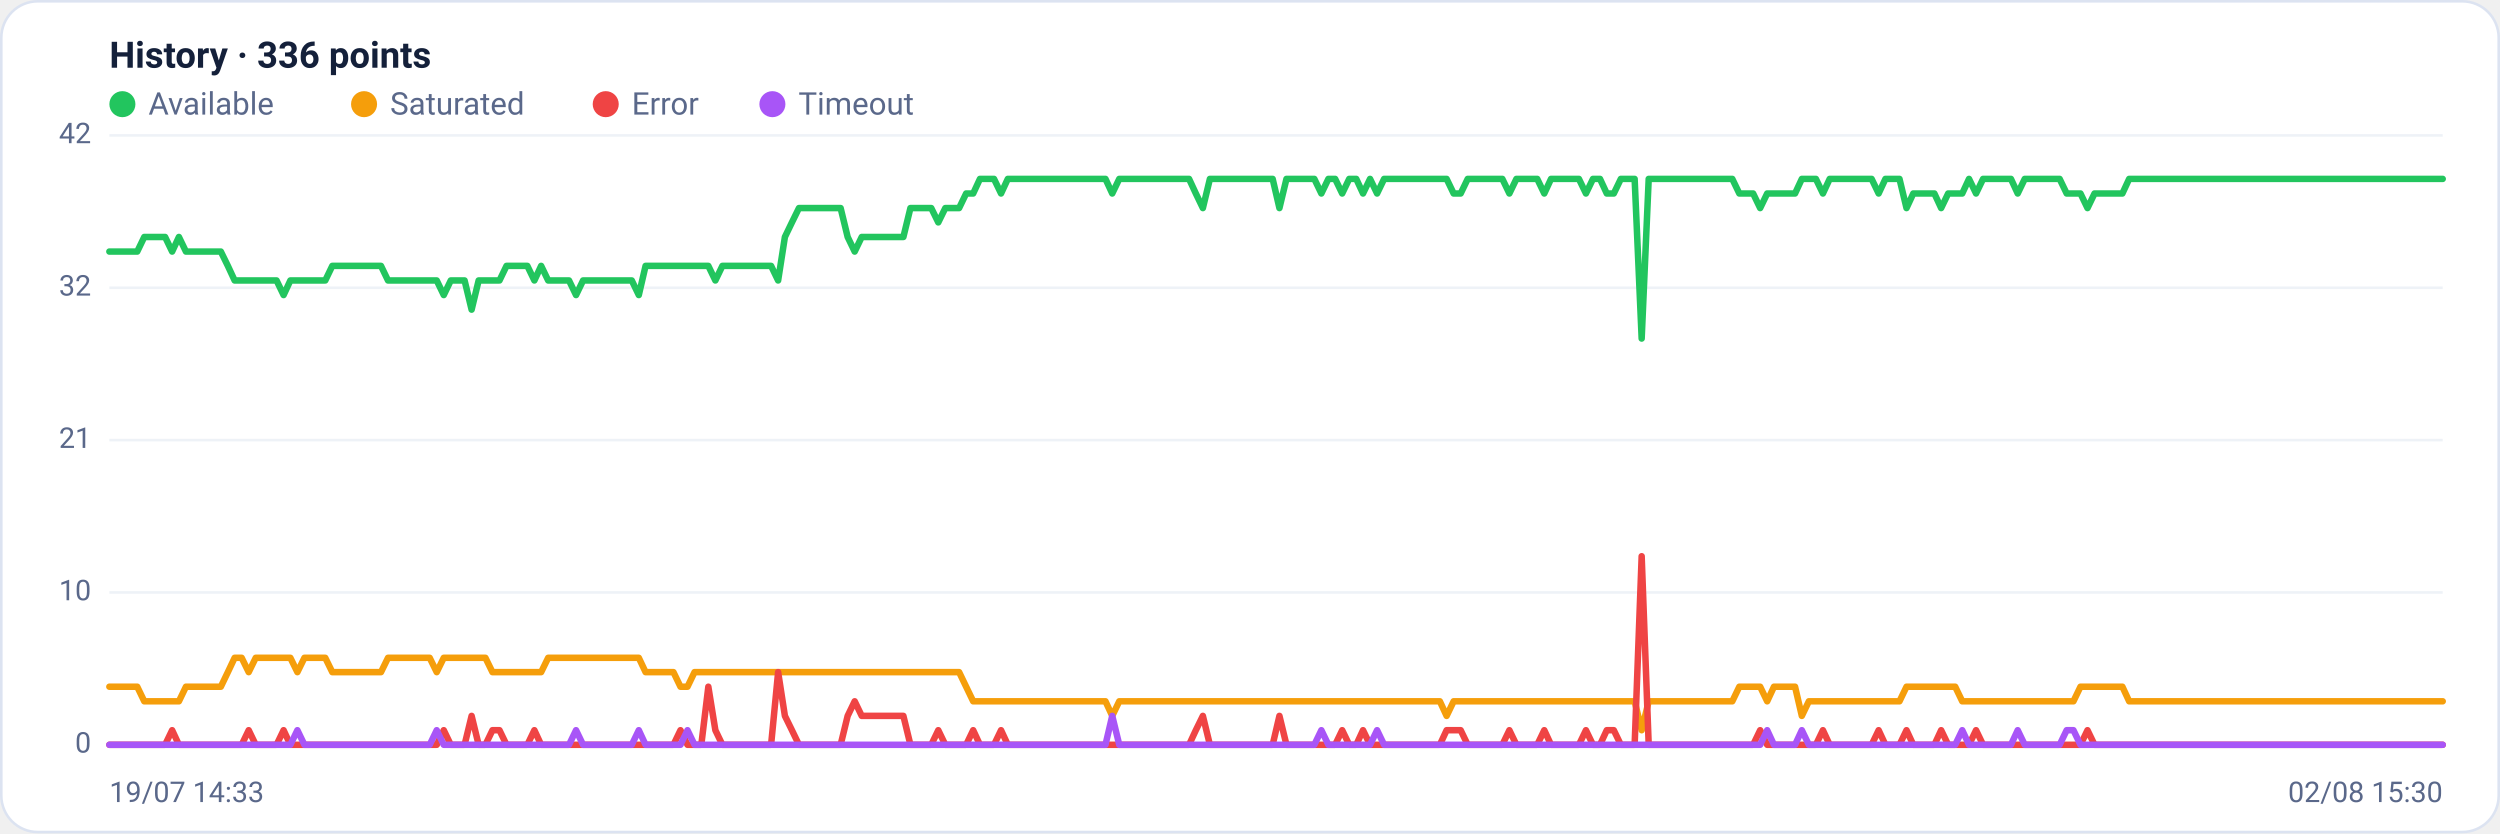
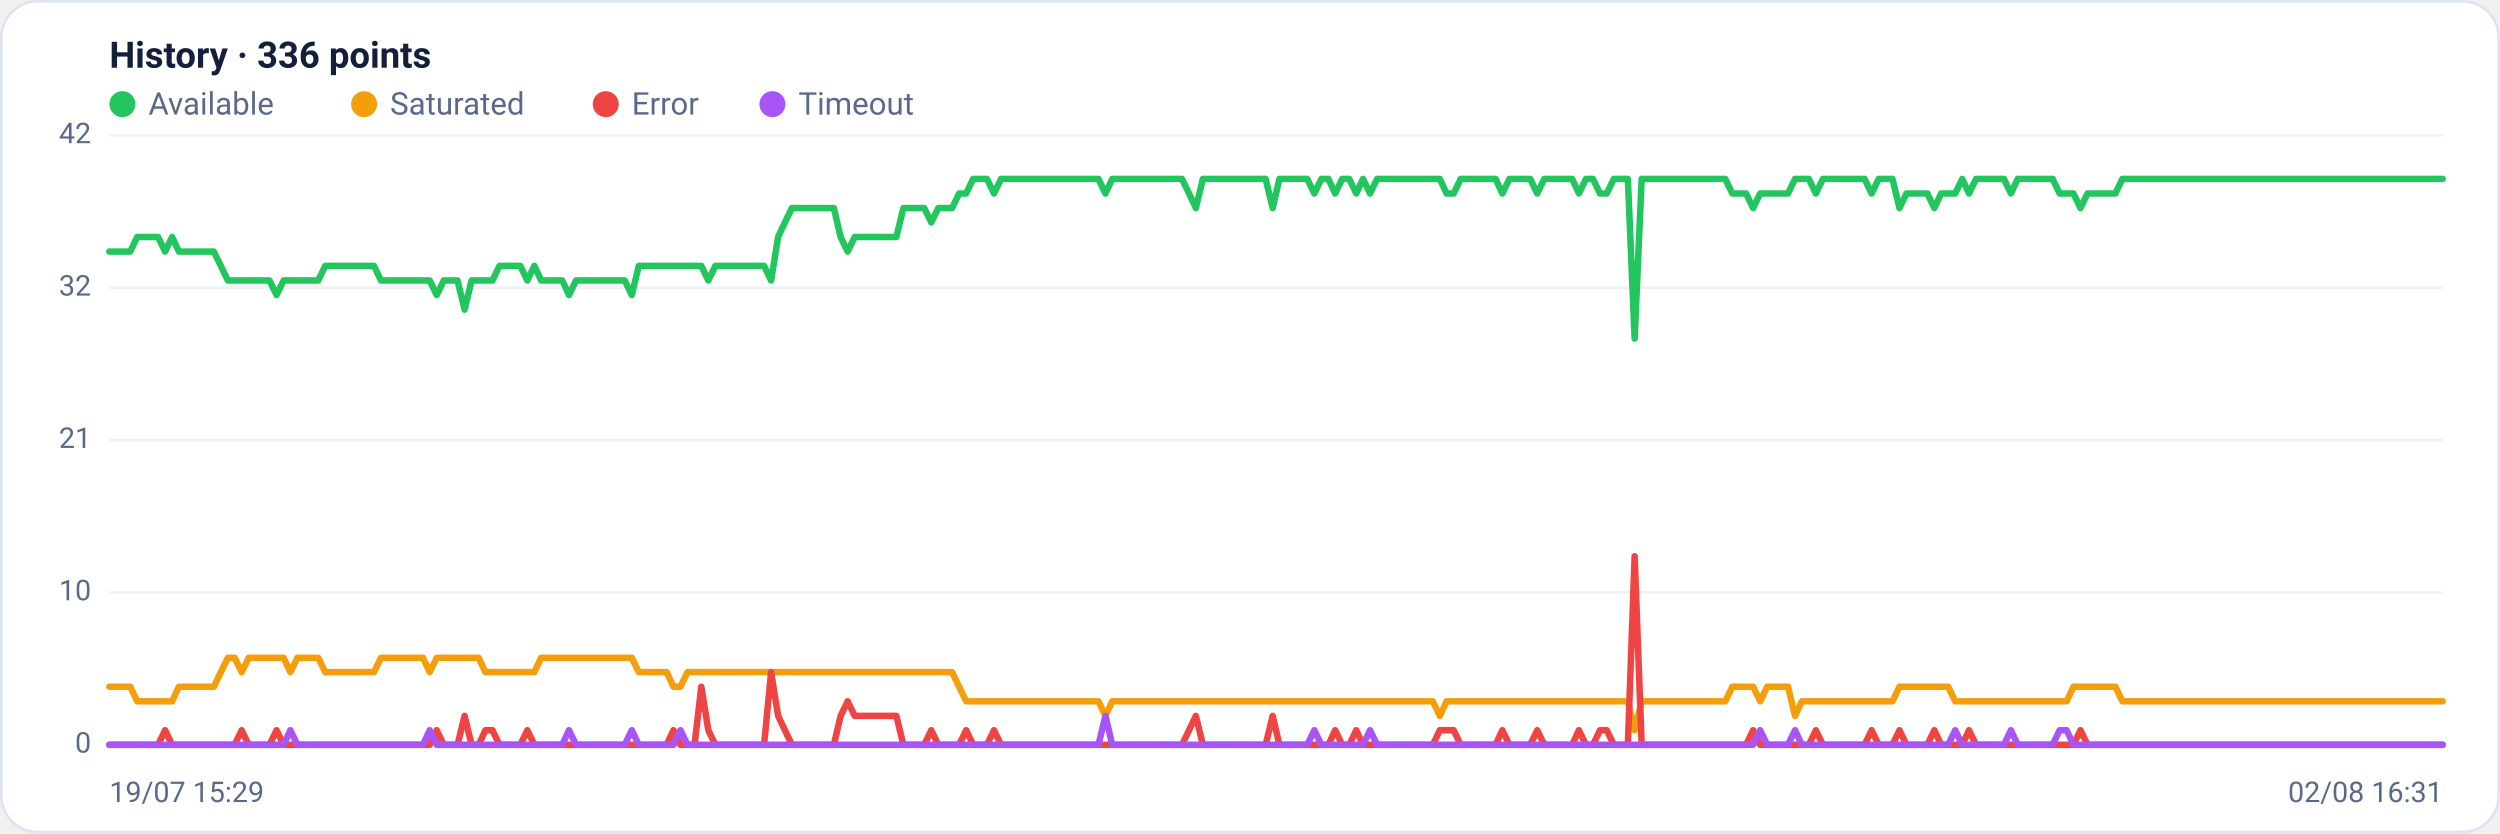
<svg xmlns="http://www.w3.org/2000/svg" viewBox="0 0 960 320" width="960" height="320" font-family="Segoe UI, system-ui, -apple-system, Roboto, Helvetica, Arial, sans-serif" role="img" aria-label="Availability history per region">
  <rect x="0.5" y="0.5" width="959" height="319" rx="14" fill="#ffffff" stroke="#dce3f1" />
  <text x="42" y="26" font-size="14" font-weight="600" fill="#14203a">History · 336 points</text>
  <circle cx="47" cy="40" r="5" fill="#22c55e" />
  <text x="57" y="44" font-size="12" fill="#5a688a">Available</text>
  <circle cx="139.8" cy="40" r="5" fill="#f59e0b" />
  <text x="149.8" y="44" font-size="12" fill="#5a688a">Saturated</text>
  <circle cx="232.6" cy="40" r="5" fill="#ef4444" />
  <text x="242.6" y="44" font-size="12" fill="#5a688a">Error</text>
  <circle cx="296.6" cy="40" r="5" fill="#a855f7" />
  <text x="306.6" y="44" font-size="12" fill="#5a688a">Timeout</text>
  <line x1="42" y1="286.0" x2="938" y2="286.0" stroke="#eef2f7" stroke-width="1" />
  <text x="35" y="289.0" text-anchor="end" font-size="11" fill="#5a688a">0</text>
  <line x1="42" y1="227.5" x2="938" y2="227.5" stroke="#eef2f7" stroke-width="1" />
  <text x="35" y="230.5" text-anchor="end" font-size="11" fill="#5a688a">10</text>
  <line x1="42" y1="169.0" x2="938" y2="169.0" stroke="#eef2f7" stroke-width="1" />
  <text x="35" y="172.0" text-anchor="end" font-size="11" fill="#5a688a">21</text>
  <line x1="42" y1="110.5" x2="938" y2="110.5" stroke="#eef2f7" stroke-width="1" />
  <text x="35" y="113.5" text-anchor="end" font-size="11" fill="#5a688a">32</text>
  <line x1="42" y1="52.0" x2="938" y2="52.0" stroke="#eef2f7" stroke-width="1" />
  <text x="35" y="55.0" text-anchor="end" font-size="11" fill="#5a688a">42</text>
-   <polyline fill="none" stroke="#22c55e" stroke-width="2.5" stroke-linejoin="round" stroke-linecap="round" points="42.0,96.6 44.7,96.6 47.3,96.6 50.0,96.6 52.7,96.6 55.4,91.0 58.0,91.0 60.7,91.0 63.4,91.0 66.1,96.6 68.7,91.0 71.4,96.6 74.1,96.6 76.8,96.6 79.4,96.6 82.1,96.6 84.8,96.6 87.5,102.1 90.1,107.7 92.8,107.7 95.5,107.7 98.2,107.7 100.8,107.7 103.5,107.7 106.2,107.7 108.9,113.3 111.5,107.7 114.2,107.7 116.9,107.7 119.6,107.7 122.2,107.7 124.9,107.7 127.6,102.1 130.3,102.1 132.9,102.1 135.6,102.1 138.3,102.1 141.0,102.1 143.6,102.1 146.3,102.1 149.0,107.7 151.7,107.7 154.3,107.7 157.0,107.7 159.7,107.7 162.4,107.7 165.0,107.7 167.7,107.7 170.4,113.3 173.1,107.7 175.7,107.7 178.4,107.7 181.1,118.9 183.8,107.7 186.4,107.7 189.1,107.7 191.8,107.7 194.5,102.1 197.1,102.1 199.8,102.1 202.5,102.1 205.2,107.7 207.8,102.1 210.5,107.7 213.2,107.7 215.9,107.7 218.5,107.7 221.2,113.3 223.9,107.7 226.5,107.7 229.2,107.7 231.9,107.7 234.6,107.7 237.2,107.7 239.9,107.7 242.6,107.7 245.3,113.3 247.9,102.1 250.6,102.1 253.3,102.1 256.0,102.1 258.6,102.1 261.3,102.1 264.0,102.1 266.7,102.1 269.3,102.1 272.0,102.1 274.7,107.7 277.4,102.1 280.0,102.1 282.7,102.1 285.4,102.1 288.1,102.1 290.7,102.1 293.4,102.1 296.1,102.1 298.8,107.7 301.4,91.0 304.1,85.4 306.8,79.9 309.5,79.9 312.1,79.9 314.8,79.9 317.5,79.9 320.2,79.9 322.8,79.9 325.5,91.0 328.2,96.6 330.9,91.0 333.5,91.0 336.2,91.0 338.9,91.0 341.6,91.0 344.2,91.0 346.9,91.0 349.6,79.9 352.3,79.9 354.9,79.9 357.6,79.9 360.3,85.4 363.0,79.9 365.6,79.9 368.3,79.9 371.0,74.3 373.7,74.3 376.3,68.7 379.0,68.7 381.7,68.7 384.4,74.3 387.0,68.7 389.7,68.7 392.4,68.7 395.1,68.7 397.7,68.7 400.4,68.7 403.1,68.7 405.7,68.7 408.4,68.7 411.1,68.7 413.8,68.7 416.4,68.7 419.1,68.7 421.8,68.7 424.5,68.7 427.1,74.3 429.8,68.7 432.5,68.7 435.2,68.7 437.8,68.7 440.5,68.7 443.2,68.7 445.9,68.7 448.5,68.7 451.2,68.7 453.9,68.7 456.6,68.7 459.2,74.3 461.9,79.9 464.6,68.7 467.3,68.7 469.9,68.7 472.6,68.7 475.3,68.7 478.0,68.7 480.6,68.7 483.3,68.7 486.0,68.7 488.7,68.7 491.3,79.9 494.0,68.7 496.7,68.7 499.4,68.7 502.0,68.7 504.7,68.7 507.4,74.3 510.1,68.7 512.7,68.7 515.4,74.3 518.1,68.7 520.8,68.7 523.4,74.3 526.1,68.7 528.8,74.3 531.5,68.7 534.1,68.7 536.8,68.7 539.5,68.7 542.2,68.7 544.8,68.7 547.5,68.7 550.2,68.7 552.9,68.7 555.5,68.7 558.2,74.3 560.9,74.3 563.6,68.7 566.2,68.7 568.9,68.7 571.6,68.7 574.3,68.7 576.9,68.7 579.6,74.3 582.3,68.7 584.9,68.7 587.6,68.7 590.3,68.7 593.0,74.3 595.6,68.7 598.3,68.7 601.0,68.7 603.7,68.7 606.3,68.7 609.0,74.3 611.7,68.7 614.4,68.7 617.0,74.3 619.7,74.3 622.4,68.7 625.1,68.7 627.7,68.7 630.4,130.0 633.1,68.7 635.8,68.7 638.4,68.7 641.1,68.7 643.8,68.7 646.5,68.7 649.1,68.7 651.8,68.7 654.5,68.7 657.2,68.7 659.8,68.7 662.5,68.7 665.2,68.7 667.9,74.3 670.5,74.3 673.2,74.3 675.9,79.9 678.6,74.3 681.2,74.3 683.9,74.3 686.6,74.3 689.3,74.3 691.9,68.7 694.6,68.7 697.3,68.7 700.0,74.3 702.6,68.7 705.3,68.7 708.0,68.7 710.7,68.7 713.3,68.7 716.0,68.7 718.7,68.7 721.4,74.3 724.0,68.7 726.7,68.7 729.4,68.7 732.1,79.9 734.7,74.3 737.4,74.3 740.1,74.3 742.8,74.3 745.4,79.9 748.1,74.3 750.8,74.3 753.5,74.3 756.1,68.7 758.8,74.3 761.5,68.7 764.1,68.7 766.8,68.7 769.5,68.7 772.2,68.7 774.8,74.3 777.5,68.7 780.2,68.7 782.9,68.7 785.5,68.7 788.2,68.7 790.9,68.7 793.6,74.3 796.2,74.3 798.9,74.3 801.6,79.9 804.3,74.3 806.9,74.3 809.6,74.3 812.3,74.3 815.0,74.3 817.6,68.7 820.3,68.7 823.0,68.7 825.7,68.7 828.3,68.7 831.0,68.7 833.7,68.7 836.4,68.7 839.0,68.7 841.7,68.7 844.4,68.7 847.1,68.7 849.7,68.7 852.4,68.7 855.1,68.7 857.8,68.7 860.4,68.7 863.1,68.7 865.8,68.7 868.5,68.7 871.1,68.7 873.8,68.7 876.5,68.7 879.2,68.7 881.8,68.7 884.5,68.7 887.2,68.7 889.9,68.7 892.5,68.7 895.2,68.7 897.9,68.7 900.6,68.7 903.2,68.7 905.9,68.7 908.6,68.7 911.3,68.7 913.9,68.7 916.6,68.7 919.3,68.7 922.0,68.7 924.6,68.7 927.3,68.7 930.0,68.7 932.7,68.7 935.3,68.7 938.0,68.7" />
-   <polyline fill="none" stroke="#f59e0b" stroke-width="2.5" stroke-linejoin="round" stroke-linecap="round" points="42.0,263.7 44.7,263.7 47.3,263.7 50.0,263.7 52.7,263.7 55.4,269.3 58.0,269.3 60.7,269.3 63.4,269.3 66.1,269.3 68.7,269.3 71.4,263.7 74.1,263.7 76.8,263.7 79.4,263.7 82.1,263.7 84.8,263.7 87.5,258.1 90.1,252.6 92.8,252.6 95.5,258.1 98.2,252.6 100.8,252.6 103.5,252.6 106.2,252.6 108.9,252.6 111.5,252.6 114.2,258.1 116.9,252.6 119.6,252.6 122.2,252.6 124.9,252.6 127.6,258.1 130.3,258.1 132.9,258.1 135.6,258.1 138.3,258.1 141.0,258.1 143.6,258.1 146.3,258.1 149.0,252.6 151.7,252.6 154.3,252.6 157.0,252.6 159.7,252.6 162.4,252.6 165.0,252.6 167.7,258.1 170.4,252.6 173.1,252.6 175.7,252.6 178.4,252.6 181.1,252.6 183.8,252.6 186.4,252.6 189.1,258.1 191.8,258.1 194.5,258.1 197.1,258.1 199.8,258.1 202.5,258.1 205.2,258.1 207.8,258.1 210.5,252.6 213.2,252.6 215.9,252.6 218.5,252.6 221.2,252.6 223.9,252.6 226.5,252.6 229.2,252.6 231.9,252.6 234.6,252.6 237.2,252.6 239.9,252.6 242.6,252.6 245.3,252.6 247.9,258.1 250.6,258.1 253.3,258.1 256.0,258.1 258.6,258.1 261.3,263.7 264.0,263.7 266.7,258.1 269.3,258.1 272.0,258.1 274.7,258.1 277.4,258.1 280.0,258.1 282.7,258.1 285.4,258.1 288.1,258.1 290.7,258.1 293.4,258.1 296.1,258.1 298.8,258.1 301.4,258.1 304.1,258.1 306.8,258.1 309.5,258.1 312.1,258.1 314.8,258.1 317.5,258.1 320.2,258.1 322.8,258.1 325.5,258.1 328.2,258.1 330.9,258.1 333.5,258.1 336.2,258.1 338.9,258.1 341.6,258.1 344.2,258.1 346.9,258.1 349.6,258.1 352.3,258.1 354.9,258.1 357.6,258.1 360.3,258.1 363.0,258.1 365.6,258.1 368.3,258.1 371.0,263.7 373.7,269.3 376.3,269.3 379.0,269.3 381.7,269.3 384.4,269.3 387.0,269.3 389.7,269.3 392.4,269.3 395.1,269.3 397.7,269.3 400.4,269.3 403.1,269.3 405.7,269.3 408.4,269.3 411.1,269.3 413.8,269.3 416.4,269.3 419.1,269.3 421.8,269.3 424.5,269.3 427.1,274.9 429.8,269.3 432.5,269.3 435.2,269.3 437.8,269.3 440.5,269.3 443.2,269.3 445.9,269.3 448.5,269.3 451.2,269.3 453.9,269.3 456.6,269.3 459.2,269.3 461.9,269.3 464.6,269.3 467.3,269.3 469.9,269.3 472.6,269.3 475.3,269.3 478.0,269.3 480.6,269.3 483.3,269.3 486.0,269.3 488.7,269.3 491.3,269.3 494.0,269.3 496.7,269.3 499.4,269.3 502.0,269.3 504.7,269.3 507.4,269.3 510.1,269.3 512.7,269.3 515.4,269.3 518.1,269.3 520.8,269.3 523.4,269.3 526.1,269.3 528.8,269.3 531.5,269.3 534.1,269.3 536.8,269.3 539.5,269.3 542.2,269.3 544.8,269.3 547.5,269.3 550.2,269.3 552.9,269.3 555.5,274.9 558.2,269.3 560.9,269.3 563.6,269.3 566.2,269.3 568.9,269.3 571.6,269.3 574.3,269.3 576.9,269.3 579.6,269.3 582.3,269.3 584.9,269.3 587.6,269.3 590.3,269.3 593.0,269.3 595.6,269.3 598.3,269.3 601.0,269.3 603.7,269.3 606.3,269.3 609.0,269.3 611.7,269.3 614.4,269.3 617.0,269.3 619.7,269.3 622.4,269.3 625.1,269.3 627.7,269.3 630.4,280.4 633.1,269.3 635.8,269.3 638.4,269.3 641.1,269.3 643.8,269.3 646.5,269.3 649.1,269.3 651.8,269.3 654.5,269.3 657.2,269.3 659.8,269.3 662.5,269.3 665.2,269.3 667.9,263.7 670.5,263.7 673.2,263.7 675.9,263.7 678.6,269.3 681.2,263.7 683.9,263.7 686.6,263.7 689.3,263.7 691.9,274.9 694.6,269.3 697.3,269.3 700.0,269.3 702.6,269.3 705.3,269.3 708.0,269.3 710.7,269.3 713.3,269.3 716.0,269.3 718.7,269.3 721.4,269.3 724.0,269.3 726.7,269.3 729.4,269.3 732.1,263.7 734.7,263.7 737.4,263.7 740.1,263.7 742.8,263.7 745.4,263.7 748.1,263.7 750.8,263.7 753.5,269.3 756.1,269.3 758.8,269.3 761.5,269.3 764.1,269.3 766.8,269.3 769.5,269.3 772.2,269.3 774.8,269.3 777.5,269.3 780.2,269.3 782.9,269.3 785.5,269.3 788.2,269.3 790.9,269.3 793.6,269.3 796.2,269.3 798.9,263.7 801.6,263.7 804.3,263.7 806.9,263.7 809.6,263.7 812.3,263.7 815.0,263.7 817.6,269.3 820.3,269.3 823.0,269.3 825.7,269.3 828.3,269.3 831.0,269.3 833.7,269.3 836.4,269.3 839.0,269.3 841.7,269.3 844.4,269.3 847.1,269.3 849.7,269.3 852.4,269.3 855.1,269.3 857.8,269.3 860.4,269.3 863.1,269.3 865.8,269.3 868.5,269.3 871.1,269.3 873.8,269.3 876.5,269.3 879.2,269.3 881.8,269.3 884.5,269.3 887.2,269.3 889.9,269.3 892.5,269.3 895.2,269.3 897.9,269.3 900.6,269.3 903.2,269.3 905.9,269.3 908.6,269.3 911.3,269.3 913.9,269.3 916.6,269.3 919.3,269.3 922.0,269.3 924.6,269.3 927.3,269.3 930.0,269.3 932.7,269.3 935.3,269.3 938.0,269.3" />
-   <polyline fill="none" stroke="#ef4444" stroke-width="2.5" stroke-linejoin="round" stroke-linecap="round" points="42.0,286.0 44.7,286.0 47.3,286.0 50.0,286.0 52.7,286.0 55.4,286.0 58.0,286.0 60.7,286.0 63.4,286.0 66.1,280.4 68.7,286.0 71.4,286.0 74.1,286.0 76.8,286.0 79.4,286.0 82.1,286.0 84.8,286.0 87.5,286.0 90.1,286.0 92.8,286.0 95.5,280.4 98.2,286.0 100.8,286.0 103.5,286.0 106.2,286.0 108.9,280.4 111.5,286.0 114.2,286.0 116.9,286.0 119.6,286.0 122.2,286.0 124.9,286.0 127.6,286.0 130.3,286.0 132.9,286.0 135.6,286.0 138.3,286.0 141.0,286.0 143.6,286.0 146.3,286.0 149.0,286.0 151.7,286.0 154.3,286.0 157.0,286.0 159.7,286.0 162.4,286.0 165.0,286.0 167.7,286.0 170.4,280.4 173.1,286.0 175.7,286.0 178.4,286.0 181.1,274.9 183.8,286.0 186.4,286.0 189.1,280.4 191.8,280.4 194.5,286.0 197.1,286.0 199.8,286.0 202.5,286.0 205.2,280.4 207.8,286.0 210.5,286.0 213.2,286.0 215.9,286.0 218.5,286.0 221.2,286.0 223.9,286.0 226.5,286.0 229.2,286.0 231.9,286.0 234.6,286.0 237.2,286.0 239.9,286.0 242.6,286.0 245.3,286.0 247.9,286.0 250.6,286.0 253.3,286.0 256.0,286.0 258.6,286.0 261.3,280.4 264.0,286.0 266.7,286.0 269.3,286.0 272.0,263.7 274.7,280.4 277.4,286.0 280.0,286.0 282.7,286.0 285.4,286.0 288.1,286.0 290.7,286.0 293.4,286.0 296.1,286.0 298.8,258.1 301.4,274.9 304.1,280.4 306.8,286.0 309.5,286.0 312.1,286.0 314.8,286.0 317.5,286.0 320.2,286.0 322.8,286.0 325.5,274.9 328.2,269.3 330.9,274.9 333.5,274.9 336.2,274.9 338.9,274.9 341.6,274.9 344.2,274.9 346.9,274.9 349.6,286.0 352.3,286.0 354.9,286.0 357.6,286.0 360.3,280.4 363.0,286.0 365.6,286.0 368.3,286.0 371.0,286.0 373.7,280.4 376.3,286.0 379.0,286.0 381.7,286.0 384.4,280.4 387.0,286.0 389.7,286.0 392.4,286.0 395.1,286.0 397.7,286.0 400.4,286.0 403.1,286.0 405.7,286.0 408.4,286.0 411.1,286.0 413.8,286.0 416.4,286.0 419.1,286.0 421.8,286.0 424.5,286.0 427.1,286.0 429.8,286.0 432.5,286.0 435.2,286.0 437.8,286.0 440.5,286.0 443.2,286.0 445.9,286.0 448.5,286.0 451.2,286.0 453.9,286.0 456.6,286.0 459.2,280.4 461.9,274.9 464.6,286.0 467.3,286.0 469.9,286.0 472.6,286.0 475.3,286.0 478.0,286.0 480.6,286.0 483.3,286.0 486.0,286.0 488.7,286.0 491.3,274.9 494.0,286.0 496.7,286.0 499.4,286.0 502.0,286.0 504.7,286.0 507.4,286.0 510.1,286.0 512.7,286.0 515.4,280.4 518.1,286.0 520.8,286.0 523.4,280.4 526.1,286.0 528.8,286.0 531.5,286.0 534.1,286.0 536.8,286.0 539.5,286.0 542.2,286.0 544.8,286.0 547.5,286.0 550.2,286.0 552.9,286.0 555.5,280.4 558.2,280.4 560.9,280.4 563.6,286.0 566.2,286.0 568.9,286.0 571.6,286.0 574.3,286.0 576.9,286.0 579.6,280.4 582.3,286.0 584.9,286.0 587.6,286.0 590.3,286.0 593.0,280.4 595.6,286.0 598.3,286.0 601.0,286.0 603.7,286.0 606.3,286.0 609.0,280.4 611.7,286.0 614.4,286.0 617.0,280.4 619.7,280.4 622.4,286.0 625.1,286.0 627.7,286.0 630.4,213.6 633.1,286.0 635.8,286.0 638.4,286.0 641.1,286.0 643.8,286.0 646.5,286.0 649.1,286.0 651.8,286.0 654.5,286.0 657.2,286.0 659.8,286.0 662.5,286.0 665.2,286.0 667.9,286.0 670.5,286.0 673.2,286.0 675.9,280.4 678.6,286.0 681.2,286.0 683.9,286.0 686.6,286.0 689.3,286.0 691.9,286.0 694.6,286.0 697.3,286.0 700.0,280.4 702.6,286.0 705.3,286.0 708.0,286.0 710.7,286.0 713.3,286.0 716.0,286.0 718.7,286.0 721.4,280.4 724.0,286.0 726.7,286.0 729.4,286.0 732.1,280.4 734.7,286.0 737.4,286.0 740.1,286.0 742.8,286.0 745.4,280.4 748.1,286.0 750.8,286.0 753.5,286.0 756.1,286.0 758.8,280.4 761.5,286.0 764.1,286.0 766.8,286.0 769.5,286.0 772.2,286.0 774.8,286.0 777.5,286.0 780.2,286.0 782.9,286.0 785.5,286.0 788.2,286.0 790.9,286.0 793.6,286.0 796.2,286.0 798.9,286.0 801.6,280.4 804.3,286.0 806.9,286.0 809.6,286.0 812.3,286.0 815.0,286.0 817.6,286.0 820.3,286.0 823.0,286.0 825.7,286.0 828.3,286.0 831.0,286.0 833.7,286.0 836.4,286.0 839.0,286.0 841.7,286.0 844.4,286.0 847.1,286.0 849.7,286.0 852.4,286.0 855.1,286.0 857.8,286.0 860.4,286.0 863.1,286.0 865.8,286.0 868.5,286.0 871.1,286.0 873.8,286.0 876.5,286.0 879.2,286.0 881.8,286.0 884.5,286.0 887.2,286.0 889.9,286.0 892.5,286.0 895.2,286.0 897.9,286.0 900.6,286.0 903.2,286.0 905.9,286.0 908.6,286.0 911.3,286.0 913.9,286.0 916.6,286.0 919.3,286.0 922.0,286.0 924.6,286.0 927.3,286.0 930.0,286.0 932.7,286.0 935.3,286.0 938.0,286.0" />
-   <polyline fill="none" stroke="#a855f7" stroke-width="2.5" stroke-linejoin="round" stroke-linecap="round" points="42.0,286.0 44.7,286.0 47.3,286.0 50.0,286.0 52.7,286.0 55.4,286.0 58.0,286.0 60.7,286.0 63.4,286.0 66.1,286.0 68.7,286.0 71.4,286.0 74.1,286.0 76.8,286.0 79.4,286.0 82.1,286.0 84.8,286.0 87.5,286.0 90.1,286.0 92.8,286.0 95.5,286.0 98.2,286.0 100.8,286.0 103.5,286.0 106.2,286.0 108.9,286.0 111.5,286.0 114.2,280.4 116.9,286.0 119.6,286.0 122.2,286.0 124.9,286.0 127.6,286.0 130.3,286.0 132.9,286.0 135.6,286.0 138.3,286.0 141.0,286.0 143.6,286.0 146.3,286.0 149.0,286.0 151.7,286.0 154.3,286.0 157.0,286.0 159.7,286.0 162.4,286.0 165.0,286.0 167.7,280.4 170.4,286.0 173.1,286.0 175.7,286.0 178.4,286.0 181.1,286.0 183.8,286.0 186.4,286.0 189.1,286.0 191.8,286.0 194.5,286.0 197.1,286.0 199.8,286.0 202.5,286.0 205.2,286.0 207.8,286.0 210.5,286.0 213.2,286.0 215.9,286.0 218.5,286.0 221.2,280.4 223.9,286.0 226.5,286.0 229.2,286.0 231.9,286.0 234.6,286.0 237.2,286.0 239.9,286.0 242.6,286.0 245.3,280.4 247.9,286.0 250.6,286.0 253.3,286.0 256.0,286.0 258.6,286.0 261.3,286.0 264.0,280.4 266.7,286.0 269.3,286.0 272.0,286.0 274.7,286.0 277.4,286.0 280.0,286.0 282.7,286.0 285.4,286.0 288.1,286.0 290.7,286.0 293.4,286.0 296.1,286.0 298.8,286.0 301.4,286.0 304.1,286.0 306.8,286.0 309.5,286.0 312.1,286.0 314.8,286.0 317.5,286.0 320.2,286.0 322.8,286.0 325.5,286.0 328.2,286.0 330.9,286.0 333.5,286.0 336.2,286.0 338.9,286.0 341.6,286.0 344.2,286.0 346.9,286.0 349.6,286.0 352.3,286.0 354.9,286.0 357.6,286.0 360.3,286.0 363.0,286.0 365.6,286.0 368.3,286.0 371.0,286.0 373.7,286.0 376.3,286.0 379.0,286.0 381.7,286.0 384.4,286.0 387.0,286.0 389.7,286.0 392.4,286.0 395.1,286.0 397.7,286.0 400.4,286.0 403.1,286.0 405.7,286.0 408.4,286.0 411.1,286.0 413.8,286.0 416.4,286.0 419.1,286.0 421.8,286.0 424.5,286.0 427.1,274.9 429.8,286.0 432.5,286.0 435.2,286.0 437.8,286.0 440.5,286.0 443.2,286.0 445.9,286.0 448.5,286.0 451.2,286.0 453.9,286.0 456.6,286.0 459.2,286.0 461.9,286.0 464.6,286.0 467.3,286.0 469.9,286.0 472.6,286.0 475.3,286.0 478.0,286.0 480.6,286.0 483.3,286.0 486.0,286.0 488.7,286.0 491.3,286.0 494.0,286.0 496.7,286.0 499.4,286.0 502.0,286.0 504.7,286.0 507.4,280.4 510.1,286.0 512.7,286.0 515.4,286.0 518.1,286.0 520.8,286.0 523.4,286.0 526.1,286.0 528.8,280.4 531.5,286.0 534.1,286.0 536.8,286.0 539.5,286.0 542.2,286.0 544.8,286.0 547.5,286.0 550.2,286.0 552.9,286.0 555.5,286.0 558.2,286.0 560.9,286.0 563.6,286.0 566.2,286.0 568.9,286.0 571.6,286.0 574.3,286.0 576.9,286.0 579.6,286.0 582.3,286.0 584.9,286.0 587.6,286.0 590.3,286.0 593.0,286.0 595.6,286.0 598.3,286.0 601.0,286.0 603.7,286.0 606.3,286.0 609.0,286.0 611.7,286.0 614.4,286.0 617.0,286.0 619.7,286.0 622.4,286.0 625.1,286.0 627.7,286.0 630.4,286.0 633.1,286.0 635.8,286.0 638.4,286.0 641.1,286.0 643.8,286.0 646.5,286.0 649.1,286.0 651.8,286.0 654.5,286.0 657.2,286.0 659.8,286.0 662.5,286.0 665.2,286.0 667.9,286.0 670.5,286.0 673.2,286.0 675.9,286.0 678.6,280.4 681.2,286.0 683.9,286.0 686.6,286.0 689.3,286.0 691.9,280.4 694.6,286.0 697.3,286.0 700.0,286.0 702.6,286.0 705.3,286.0 708.0,286.0 710.7,286.0 713.3,286.0 716.0,286.0 718.7,286.0 721.4,286.0 724.0,286.0 726.7,286.0 729.4,286.0 732.1,286.0 734.7,286.0 737.4,286.0 740.1,286.0 742.8,286.0 745.4,286.0 748.1,286.0 750.8,286.0 753.5,280.4 756.1,286.0 758.8,286.0 761.5,286.0 764.1,286.0 766.8,286.0 769.5,286.0 772.2,286.0 774.8,280.4 777.5,286.0 780.2,286.0 782.9,286.0 785.5,286.0 788.2,286.0 790.9,286.0 793.6,280.4 796.2,280.4 798.9,286.0 801.6,286.0 804.3,286.0 806.9,286.0 809.6,286.0 812.3,286.0 815.0,286.0 817.6,286.0 820.3,286.0 823.0,286.0 825.7,286.0 828.3,286.0 831.0,286.0 833.7,286.0 836.4,286.0 839.0,286.0 841.7,286.0 844.4,286.0 847.1,286.0 849.7,286.0 852.4,286.0 855.1,286.0 857.8,286.0 860.4,286.0 863.1,286.0 865.8,286.0 868.5,286.0 871.1,286.0 873.8,286.0 876.5,286.0 879.2,286.0 881.8,286.0 884.5,286.0 887.2,286.0 889.9,286.0 892.5,286.0 895.2,286.0 897.9,286.0 900.6,286.0 903.2,286.0 905.9,286.0 908.6,286.0 911.3,286.0 913.9,286.0 916.6,286.0 919.3,286.0 922.0,286.0 924.6,286.0 927.3,286.0 930.0,286.0 932.7,286.0 935.3,286.0 938.0,286.0" />
-   <text x="42" y="308" font-size="11" fill="#5a688a">19/07 14:33</text>
-   <text x="938" y="308" text-anchor="end" font-size="11" fill="#5a688a">02/08 15:30</text>
+   <polyline fill="none" stroke="#22c55e" stroke-width="2.5" stroke-linejoin="round" stroke-linecap="round" points="42.0,96.6 44.7,96.6 47.3,96.6 50.0,96.6 52.7,91.0 55.4,91.0 58.0,91.0 60.7,91.0 63.4,96.6 66.1,91.0 68.7,96.6 71.4,96.6 74.1,96.6 76.8,96.6 79.4,96.6 82.1,96.6 84.8,102.1 87.5,107.7 90.1,107.7 92.8,107.7 95.5,107.7 98.2,107.7 100.8,107.7 103.5,107.7 106.2,113.3 108.9,107.7 111.5,107.7 114.2,107.7 116.9,107.7 119.6,107.7 122.2,107.7 124.9,102.1 127.6,102.1 130.3,102.1 132.9,102.1 135.6,102.1 138.3,102.1 141.0,102.1 143.6,102.1 146.3,107.7 149.0,107.7 151.7,107.7 154.3,107.7 157.0,107.7 159.7,107.7 162.4,107.7 165.0,107.7 167.7,113.3 170.4,107.7 173.1,107.7 175.7,107.7 178.4,118.9 181.1,107.7 183.8,107.7 186.4,107.7 189.1,107.7 191.8,102.1 194.5,102.1 197.1,102.1 199.8,102.1 202.5,107.7 205.2,102.1 207.8,107.7 210.5,107.7 213.2,107.7 215.9,107.7 218.5,113.3 221.2,107.7 223.9,107.7 226.5,107.7 229.2,107.7 231.9,107.7 234.6,107.7 237.2,107.7 239.9,107.7 242.6,113.3 245.3,102.1 247.9,102.1 250.6,102.1 253.3,102.1 256.0,102.1 258.6,102.1 261.3,102.1 264.0,102.1 266.7,102.1 269.3,102.1 272.0,107.7 274.7,102.1 277.4,102.1 280.0,102.1 282.7,102.1 285.4,102.1 288.1,102.1 290.7,102.1 293.4,102.1 296.1,107.7 298.8,91.0 301.4,85.4 304.1,79.9 306.8,79.9 309.5,79.9 312.1,79.9 314.8,79.9 317.5,79.9 320.2,79.9 322.8,91.0 325.5,96.6 328.2,91.0 330.9,91.0 333.5,91.0 336.2,91.0 338.9,91.0 341.6,91.0 344.2,91.0 346.9,79.9 349.6,79.9 352.3,79.9 354.9,79.9 357.6,85.4 360.3,79.9 363.0,79.9 365.6,79.9 368.3,74.3 371.0,74.3 373.7,68.7 376.3,68.7 379.0,68.7 381.7,74.3 384.4,68.7 387.0,68.7 389.7,68.7 392.4,68.7 395.1,68.7 397.7,68.7 400.4,68.7 403.1,68.7 405.7,68.7 408.4,68.7 411.1,68.7 413.8,68.7 416.4,68.7 419.1,68.7 421.8,68.7 424.5,74.3 427.1,68.7 429.8,68.7 432.5,68.7 435.2,68.7 437.8,68.7 440.5,68.7 443.2,68.7 445.9,68.7 448.5,68.7 451.2,68.7 453.9,68.7 456.6,74.3 459.2,79.9 461.9,68.7 464.6,68.7 467.3,68.7 469.9,68.7 472.6,68.7 475.3,68.7 478.0,68.7 480.6,68.7 483.3,68.7 486.0,68.7 488.7,79.9 491.3,68.7 494.0,68.7 496.7,68.7 499.4,68.7 502.0,68.7 504.7,74.3 507.4,68.7 510.1,68.7 512.7,74.3 515.4,68.7 518.1,68.7 520.8,74.3 523.4,68.7 526.1,74.3 528.8,68.7 531.5,68.7 534.1,68.7 536.8,68.7 539.5,68.7 542.2,68.7 544.8,68.7 547.5,68.7 550.2,68.7 552.9,68.7 555.5,74.3 558.2,74.3 560.9,68.7 563.6,68.7 566.2,68.7 568.9,68.7 571.6,68.7 574.3,68.7 576.9,74.3 579.6,68.7 582.3,68.7 584.9,68.7 587.6,68.7 590.3,74.3 593.0,68.7 595.6,68.7 598.3,68.7 601.0,68.7 603.7,68.7 606.3,74.3 609.0,68.7 611.7,68.7 614.4,74.3 617.0,74.3 619.7,68.7 622.4,68.7 625.1,68.7 627.7,130.0 630.4,68.7 633.1,68.7 635.8,68.7 638.4,68.7 641.1,68.7 643.8,68.7 646.5,68.7 649.1,68.7 651.8,68.7 654.5,68.7 657.2,68.7 659.8,68.7 662.5,68.7 665.2,74.3 667.9,74.3 670.5,74.3 673.2,79.9 675.9,74.3 678.6,74.3 681.2,74.3 683.9,74.3 686.6,74.3 689.3,68.7 691.9,68.7 694.6,68.7 697.3,74.3 700.0,68.7 702.6,68.7 705.3,68.7 708.0,68.7 710.7,68.7 713.3,68.7 716.0,68.7 718.7,74.3 721.4,68.7 724.0,68.7 726.7,68.7 729.4,79.9 732.1,74.3 734.7,74.3 737.4,74.3 740.1,74.3 742.8,79.9 745.4,74.3 748.1,74.3 750.8,74.3 753.5,68.7 756.1,74.3 758.8,68.7 761.5,68.7 764.1,68.7 766.8,68.7 769.5,68.7 772.2,74.3 774.8,68.7 777.5,68.7 780.2,68.7 782.9,68.7 785.5,68.7 788.2,68.7 790.9,74.3 793.6,74.3 796.2,74.3 798.9,79.9 801.6,74.3 804.3,74.3 806.9,74.3 809.6,74.3 812.3,74.3 815.0,68.7 817.6,68.7 820.3,68.7 823.0,68.7 825.7,68.7 828.3,68.7 831.0,68.7 833.7,68.7 836.4,68.7 839.0,68.7 841.7,68.7 844.4,68.7 847.1,68.7 849.7,68.7 852.4,68.7 855.1,68.7 857.8,68.7 860.4,68.7 863.1,68.7 865.8,68.7 868.5,68.7 871.1,68.7 873.8,68.7 876.5,68.7 879.2,68.7 881.8,68.7 884.5,68.7 887.2,68.7 889.9,68.7 892.5,68.7 895.2,68.7 897.9,68.7 900.6,68.7 903.2,68.7 905.9,68.7 908.6,68.7 911.3,68.7 913.9,68.7 916.6,68.7 919.3,68.7 922.0,68.7 924.6,68.7 927.3,68.7 930.0,68.7 932.7,68.7 935.3,68.7 938.0,68.7" />
+   <polyline fill="none" stroke="#f59e0b" stroke-width="2.5" stroke-linejoin="round" stroke-linecap="round" points="42.0,263.7 44.7,263.7 47.3,263.7 50.0,263.7 52.7,269.3 55.4,269.3 58.0,269.3 60.7,269.3 63.4,269.3 66.1,269.3 68.7,263.7 71.4,263.7 74.1,263.7 76.8,263.7 79.4,263.7 82.1,263.7 84.8,258.1 87.5,252.6 90.1,252.6 92.8,258.1 95.5,252.6 98.2,252.6 100.8,252.6 103.5,252.6 106.2,252.6 108.9,252.6 111.5,258.1 114.2,252.6 116.9,252.6 119.6,252.6 122.2,252.6 124.9,258.1 127.6,258.1 130.3,258.1 132.9,258.1 135.6,258.1 138.3,258.1 141.0,258.1 143.6,258.1 146.3,252.6 149.0,252.6 151.7,252.6 154.3,252.6 157.0,252.6 159.7,252.6 162.4,252.6 165.0,258.1 167.7,252.6 170.4,252.6 173.1,252.6 175.7,252.6 178.4,252.6 181.1,252.6 183.8,252.6 186.4,258.1 189.1,258.1 191.8,258.1 194.5,258.1 197.1,258.1 199.8,258.1 202.5,258.1 205.2,258.1 207.8,252.6 210.5,252.6 213.2,252.6 215.9,252.6 218.5,252.6 221.2,252.6 223.9,252.6 226.5,252.6 229.2,252.6 231.9,252.6 234.6,252.6 237.2,252.6 239.9,252.6 242.6,252.6 245.3,258.1 247.9,258.1 250.6,258.1 253.3,258.1 256.0,258.1 258.6,263.7 261.3,263.7 264.0,258.1 266.7,258.1 269.3,258.1 272.0,258.1 274.7,258.1 277.4,258.1 280.0,258.1 282.7,258.1 285.4,258.1 288.1,258.1 290.7,258.1 293.4,258.1 296.1,258.1 298.8,258.1 301.4,258.1 304.1,258.1 306.8,258.1 309.5,258.1 312.1,258.1 314.8,258.1 317.5,258.1 320.2,258.1 322.8,258.1 325.5,258.1 328.2,258.1 330.9,258.1 333.5,258.1 336.2,258.1 338.9,258.1 341.6,258.1 344.2,258.1 346.9,258.1 349.6,258.1 352.3,258.1 354.9,258.1 357.6,258.1 360.3,258.1 363.0,258.1 365.6,258.1 368.3,263.7 371.0,269.3 373.7,269.3 376.3,269.3 379.0,269.3 381.7,269.3 384.4,269.3 387.0,269.3 389.7,269.3 392.4,269.3 395.1,269.3 397.7,269.3 400.4,269.3 403.1,269.3 405.7,269.3 408.4,269.3 411.1,269.3 413.8,269.3 416.4,269.3 419.1,269.3 421.8,269.3 424.5,274.9 427.1,269.3 429.8,269.3 432.5,269.3 435.2,269.3 437.8,269.3 440.5,269.3 443.2,269.3 445.9,269.3 448.5,269.3 451.2,269.3 453.9,269.3 456.6,269.3 459.2,269.3 461.9,269.3 464.6,269.3 467.3,269.3 469.9,269.3 472.6,269.3 475.3,269.3 478.0,269.3 480.6,269.3 483.3,269.3 486.0,269.3 488.7,269.3 491.3,269.3 494.0,269.3 496.7,269.3 499.4,269.3 502.0,269.3 504.7,269.3 507.4,269.3 510.1,269.3 512.7,269.3 515.4,269.3 518.1,269.3 520.8,269.3 523.4,269.3 526.1,269.3 528.8,269.3 531.5,269.3 534.1,269.3 536.8,269.3 539.5,269.3 542.2,269.3 544.8,269.3 547.5,269.3 550.2,269.3 552.9,274.9 555.5,269.3 558.2,269.3 560.9,269.3 563.6,269.3 566.2,269.3 568.9,269.3 571.6,269.3 574.3,269.3 576.9,269.3 579.6,269.3 582.3,269.3 584.9,269.3 587.6,269.3 590.3,269.3 593.0,269.3 595.6,269.3 598.3,269.3 601.0,269.3 603.7,269.3 606.3,269.3 609.0,269.3 611.7,269.3 614.4,269.3 617.0,269.3 619.7,269.3 622.4,269.3 625.1,269.3 627.7,280.4 630.4,269.3 633.1,269.3 635.8,269.3 638.4,269.3 641.1,269.3 643.8,269.3 646.5,269.3 649.1,269.3 651.8,269.3 654.5,269.3 657.2,269.3 659.8,269.3 662.5,269.3 665.2,263.7 667.9,263.7 670.5,263.7 673.2,263.7 675.9,269.3 678.6,263.7 681.2,263.7 683.9,263.7 686.6,263.7 689.3,274.9 691.9,269.3 694.6,269.3 697.3,269.3 700.0,269.3 702.6,269.3 705.3,269.3 708.0,269.3 710.7,269.3 713.3,269.3 716.0,269.3 718.7,269.3 721.4,269.3 724.0,269.3 726.7,269.3 729.4,263.7 732.1,263.7 734.7,263.7 737.4,263.7 740.1,263.7 742.8,263.7 745.4,263.7 748.1,263.7 750.8,269.3 753.5,269.3 756.1,269.3 758.8,269.3 761.5,269.3 764.1,269.3 766.8,269.3 769.5,269.3 772.2,269.3 774.8,269.3 777.5,269.3 780.2,269.3 782.9,269.3 785.5,269.3 788.2,269.3 790.9,269.3 793.6,269.3 796.2,263.7 798.9,263.7 801.6,263.7 804.3,263.7 806.9,263.7 809.6,263.7 812.3,263.7 815.0,269.3 817.6,269.3 820.3,269.3 823.0,269.3 825.7,269.3 828.3,269.3 831.0,269.3 833.7,269.3 836.4,269.3 839.0,269.3 841.7,269.3 844.4,269.3 847.1,269.3 849.7,269.3 852.4,269.3 855.1,269.3 857.8,269.3 860.4,269.3 863.1,269.3 865.8,269.3 868.5,269.3 871.1,269.3 873.8,269.3 876.5,269.3 879.2,269.3 881.8,269.3 884.5,269.3 887.2,269.3 889.9,269.3 892.5,269.3 895.2,269.3 897.9,269.3 900.6,269.3 903.2,269.3 905.9,269.3 908.6,269.3 911.3,269.3 913.9,269.3 916.6,269.3 919.3,269.3 922.0,269.3 924.6,269.3 927.3,269.3 930.0,269.3 932.7,269.3 935.3,269.3 938.0,269.3" />
+   <polyline fill="none" stroke="#ef4444" stroke-width="2.5" stroke-linejoin="round" stroke-linecap="round" points="42.0,286.0 44.7,286.0 47.3,286.0 50.0,286.0 52.7,286.0 55.4,286.0 58.0,286.0 60.7,286.0 63.4,280.4 66.1,286.0 68.7,286.0 71.4,286.0 74.1,286.0 76.8,286.0 79.4,286.0 82.1,286.0 84.8,286.0 87.5,286.0 90.1,286.0 92.8,280.4 95.5,286.0 98.2,286.0 100.8,286.0 103.5,286.0 106.2,280.4 108.9,286.0 111.5,286.0 114.2,286.0 116.9,286.0 119.6,286.0 122.2,286.0 124.9,286.0 127.6,286.0 130.3,286.0 132.9,286.0 135.6,286.0 138.3,286.0 141.0,286.0 143.6,286.0 146.3,286.0 149.0,286.0 151.7,286.0 154.3,286.0 157.0,286.0 159.7,286.0 162.4,286.0 165.0,286.0 167.7,280.4 170.4,286.0 173.1,286.0 175.7,286.0 178.4,274.9 181.1,286.0 183.8,286.0 186.4,280.4 189.1,280.4 191.8,286.0 194.5,286.0 197.1,286.0 199.8,286.0 202.5,280.4 205.2,286.0 207.8,286.0 210.5,286.0 213.2,286.0 215.9,286.0 218.5,286.0 221.2,286.0 223.9,286.0 226.5,286.0 229.2,286.0 231.9,286.0 234.6,286.0 237.2,286.0 239.9,286.0 242.6,286.0 245.3,286.0 247.9,286.0 250.6,286.0 253.3,286.0 256.0,286.0 258.6,280.4 261.3,286.0 264.0,286.0 266.7,286.0 269.3,263.7 272.0,280.4 274.7,286.0 277.4,286.0 280.0,286.0 282.7,286.0 285.4,286.0 288.1,286.0 290.7,286.0 293.4,286.0 296.1,258.1 298.8,274.9 301.4,280.4 304.1,286.0 306.8,286.0 309.5,286.0 312.1,286.0 314.8,286.0 317.5,286.0 320.2,286.0 322.8,274.9 325.5,269.3 328.2,274.9 330.9,274.9 333.5,274.9 336.2,274.9 338.9,274.9 341.6,274.9 344.2,274.9 346.9,286.0 349.6,286.0 352.3,286.0 354.9,286.0 357.6,280.4 360.3,286.0 363.0,286.0 365.6,286.0 368.3,286.0 371.0,280.4 373.7,286.0 376.3,286.0 379.0,286.0 381.7,280.4 384.4,286.0 387.0,286.0 389.7,286.0 392.4,286.0 395.1,286.0 397.7,286.0 400.4,286.0 403.1,286.0 405.7,286.0 408.4,286.0 411.1,286.0 413.8,286.0 416.4,286.0 419.1,286.0 421.8,286.0 424.5,286.0 427.1,286.0 429.8,286.0 432.5,286.0 435.2,286.0 437.8,286.0 440.5,286.0 443.2,286.0 445.9,286.0 448.5,286.0 451.2,286.0 453.9,286.0 456.6,280.4 459.2,274.9 461.9,286.0 464.6,286.0 467.3,286.0 469.9,286.0 472.6,286.0 475.3,286.0 478.0,286.0 480.6,286.0 483.3,286.0 486.0,286.0 488.7,274.9 491.3,286.0 494.0,286.0 496.7,286.0 499.4,286.0 502.0,286.0 504.7,286.0 507.4,286.0 510.1,286.0 512.7,280.4 515.4,286.0 518.1,286.0 520.8,280.4 523.4,286.0 526.1,286.0 528.8,286.0 531.5,286.0 534.1,286.0 536.8,286.0 539.5,286.0 542.2,286.0 544.8,286.0 547.5,286.0 550.2,286.0 552.9,280.4 555.5,280.4 558.2,280.4 560.9,286.0 563.6,286.0 566.2,286.0 568.9,286.0 571.6,286.0 574.3,286.0 576.9,280.4 579.6,286.0 582.3,286.0 584.9,286.0 587.6,286.0 590.3,280.4 593.0,286.0 595.6,286.0 598.3,286.0 601.0,286.0 603.7,286.0 606.3,280.4 609.0,286.0 611.7,286.0 614.4,280.4 617.0,280.4 619.7,286.0 622.4,286.0 625.1,286.0 627.7,213.6 630.4,286.0 633.1,286.0 635.8,286.0 638.4,286.0 641.1,286.0 643.8,286.0 646.5,286.0 649.1,286.0 651.8,286.0 654.5,286.0 657.2,286.0 659.8,286.0 662.5,286.0 665.2,286.0 667.9,286.0 670.5,286.0 673.2,280.4 675.9,286.0 678.6,286.0 681.2,286.0 683.9,286.0 686.6,286.0 689.3,286.0 691.9,286.0 694.6,286.0 697.3,280.4 700.0,286.0 702.6,286.0 705.3,286.0 708.0,286.0 710.7,286.0 713.3,286.0 716.0,286.0 718.7,280.4 721.4,286.0 724.0,286.0 726.7,286.0 729.4,280.4 732.1,286.0 734.7,286.0 737.4,286.0 740.1,286.0 742.8,280.4 745.4,286.0 748.1,286.0 750.8,286.0 753.5,286.0 756.1,280.4 758.8,286.0 761.5,286.0 764.1,286.0 766.8,286.0 769.5,286.0 772.2,286.0 774.8,286.0 777.5,286.0 780.2,286.0 782.9,286.0 785.5,286.0 788.2,286.0 790.9,286.0 793.6,286.0 796.2,286.0 798.9,280.4 801.6,286.0 804.3,286.0 806.9,286.0 809.6,286.0 812.3,286.0 815.0,286.0 817.6,286.0 820.3,286.0 823.0,286.0 825.7,286.0 828.3,286.0 831.0,286.0 833.7,286.0 836.4,286.0 839.0,286.0 841.7,286.0 844.4,286.0 847.1,286.0 849.7,286.0 852.4,286.0 855.1,286.0 857.8,286.0 860.4,286.0 863.1,286.0 865.8,286.0 868.5,286.0 871.1,286.0 873.8,286.0 876.5,286.0 879.2,286.0 881.8,286.0 884.5,286.0 887.2,286.0 889.9,286.0 892.5,286.0 895.2,286.0 897.9,286.0 900.6,286.0 903.2,286.0 905.9,286.0 908.6,286.0 911.3,286.0 913.9,286.0 916.6,286.0 919.3,286.0 922.0,286.0 924.6,286.0 927.3,286.0 930.0,286.0 932.7,286.0 935.3,286.0 938.0,286.0" />
+   <polyline fill="none" stroke="#a855f7" stroke-width="2.5" stroke-linejoin="round" stroke-linecap="round" points="42.0,286.0 44.7,286.0 47.3,286.0 50.0,286.0 52.7,286.0 55.4,286.0 58.0,286.0 60.7,286.0 63.4,286.0 66.1,286.0 68.7,286.0 71.4,286.0 74.1,286.0 76.8,286.0 79.4,286.0 82.1,286.0 84.8,286.0 87.5,286.0 90.1,286.0 92.8,286.0 95.5,286.0 98.2,286.0 100.8,286.0 103.5,286.0 106.2,286.0 108.9,286.0 111.5,280.4 114.2,286.0 116.9,286.0 119.6,286.0 122.2,286.0 124.9,286.0 127.6,286.0 130.3,286.0 132.9,286.0 135.6,286.0 138.3,286.0 141.0,286.0 143.6,286.0 146.3,286.0 149.0,286.0 151.7,286.0 154.3,286.0 157.0,286.0 159.7,286.0 162.4,286.0 165.0,280.4 167.7,286.0 170.4,286.0 173.1,286.0 175.7,286.0 178.4,286.0 181.1,286.0 183.8,286.0 186.4,286.0 189.1,286.0 191.8,286.0 194.5,286.0 197.1,286.0 199.8,286.0 202.5,286.0 205.2,286.0 207.8,286.0 210.5,286.0 213.2,286.0 215.9,286.0 218.5,280.4 221.2,286.0 223.9,286.0 226.5,286.0 229.2,286.0 231.9,286.0 234.6,286.0 237.2,286.0 239.9,286.0 242.6,280.4 245.3,286.0 247.9,286.0 250.6,286.0 253.3,286.0 256.0,286.0 258.6,286.0 261.3,280.4 264.0,286.0 266.7,286.0 269.3,286.0 272.0,286.0 274.7,286.0 277.4,286.0 280.0,286.0 282.7,286.0 285.4,286.0 288.1,286.0 290.7,286.0 293.4,286.0 296.1,286.0 298.8,286.0 301.4,286.0 304.1,286.0 306.8,286.0 309.5,286.0 312.1,286.0 314.8,286.0 317.5,286.0 320.2,286.0 322.8,286.0 325.5,286.0 328.2,286.0 330.9,286.0 333.5,286.0 336.2,286.0 338.9,286.0 341.6,286.0 344.2,286.0 346.9,286.0 349.6,286.0 352.3,286.0 354.9,286.0 357.6,286.0 360.3,286.0 363.0,286.0 365.6,286.0 368.3,286.0 371.0,286.0 373.7,286.0 376.3,286.0 379.0,286.0 381.7,286.0 384.4,286.0 387.0,286.0 389.7,286.0 392.4,286.0 395.1,286.0 397.7,286.0 400.4,286.0 403.1,286.0 405.7,286.0 408.4,286.0 411.1,286.0 413.8,286.0 416.4,286.0 419.1,286.0 421.8,286.0 424.5,274.9 427.1,286.0 429.8,286.0 432.5,286.0 435.2,286.0 437.8,286.0 440.5,286.0 443.2,286.0 445.9,286.0 448.5,286.0 451.2,286.0 453.9,286.0 456.6,286.0 459.2,286.0 461.9,286.0 464.6,286.0 467.3,286.0 469.9,286.0 472.6,286.0 475.3,286.0 478.0,286.0 480.6,286.0 483.3,286.0 486.0,286.0 488.7,286.0 491.3,286.0 494.0,286.0 496.7,286.0 499.4,286.0 502.0,286.0 504.7,280.4 507.4,286.0 510.1,286.0 512.7,286.0 515.4,286.0 518.1,286.0 520.8,286.0 523.4,286.0 526.1,280.4 528.8,286.0 531.5,286.0 534.1,286.0 536.8,286.0 539.5,286.0 542.2,286.0 544.8,286.0 547.5,286.0 550.2,286.0 552.9,286.0 555.5,286.0 558.2,286.0 560.9,286.0 563.6,286.0 566.2,286.0 568.9,286.0 571.6,286.0 574.3,286.0 576.9,286.0 579.6,286.0 582.3,286.0 584.9,286.0 587.6,286.0 590.3,286.0 593.0,286.0 595.6,286.0 598.3,286.0 601.0,286.0 603.7,286.0 606.3,286.0 609.0,286.0 611.7,286.0 614.4,286.0 617.0,286.0 619.7,286.0 622.4,286.0 625.1,286.0 627.7,286.0 630.4,286.0 633.1,286.0 635.8,286.0 638.4,286.0 641.1,286.0 643.8,286.0 646.5,286.0 649.1,286.0 651.8,286.0 654.5,286.0 657.2,286.0 659.8,286.0 662.5,286.0 665.2,286.0 667.9,286.0 670.5,286.0 673.2,286.0 675.9,280.4 678.6,286.0 681.2,286.0 683.9,286.0 686.6,286.0 689.3,280.4 691.9,286.0 694.6,286.0 697.3,286.0 700.0,286.0 702.6,286.0 705.3,286.0 708.0,286.0 710.7,286.0 713.3,286.0 716.0,286.0 718.7,286.0 721.4,286.0 724.0,286.0 726.7,286.0 729.4,286.0 732.1,286.0 734.7,286.0 737.4,286.0 740.1,286.0 742.8,286.0 745.4,286.0 748.1,286.0 750.8,280.4 753.5,286.0 756.1,286.0 758.8,286.0 761.5,286.0 764.1,286.0 766.8,286.0 769.5,286.0 772.2,280.4 774.8,286.0 777.5,286.0 780.2,286.0 782.9,286.0 785.5,286.0 788.2,286.0 790.9,280.4 793.6,280.4 796.2,286.0 798.9,286.0 801.6,286.0 804.3,286.0 806.9,286.0 809.6,286.0 812.3,286.0 815.0,286.0 817.6,286.0 820.3,286.0 823.0,286.0 825.7,286.0 828.3,286.0 831.0,286.0 833.7,286.0 836.4,286.0 839.0,286.0 841.7,286.0 844.4,286.0 847.1,286.0 849.7,286.0 852.4,286.0 855.1,286.0 857.8,286.0 860.4,286.0 863.1,286.0 865.8,286.0 868.5,286.0 871.1,286.0 873.8,286.0 876.5,286.0 879.2,286.0 881.8,286.0 884.5,286.0 887.2,286.0 889.9,286.0 892.5,286.0 895.2,286.0 897.9,286.0 900.6,286.0 903.2,286.0 905.9,286.0 908.6,286.0 911.3,286.0 913.9,286.0 916.6,286.0 919.3,286.0 922.0,286.0 924.6,286.0 927.3,286.0 930.0,286.0 932.7,286.0 935.3,286.0 938.0,286.0" />
+   <text x="42" y="308" font-size="11" fill="#5a688a">19/07 15:29</text>
+   <text x="938" y="308" text-anchor="end" font-size="11" fill="#5a688a">02/08 16:31</text>
</svg>
